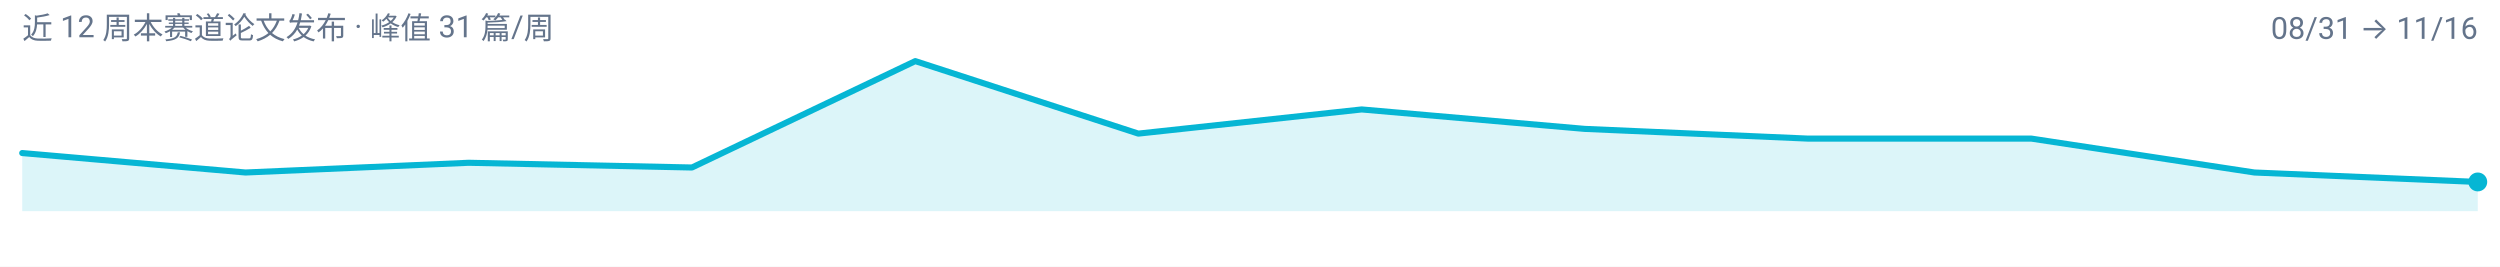
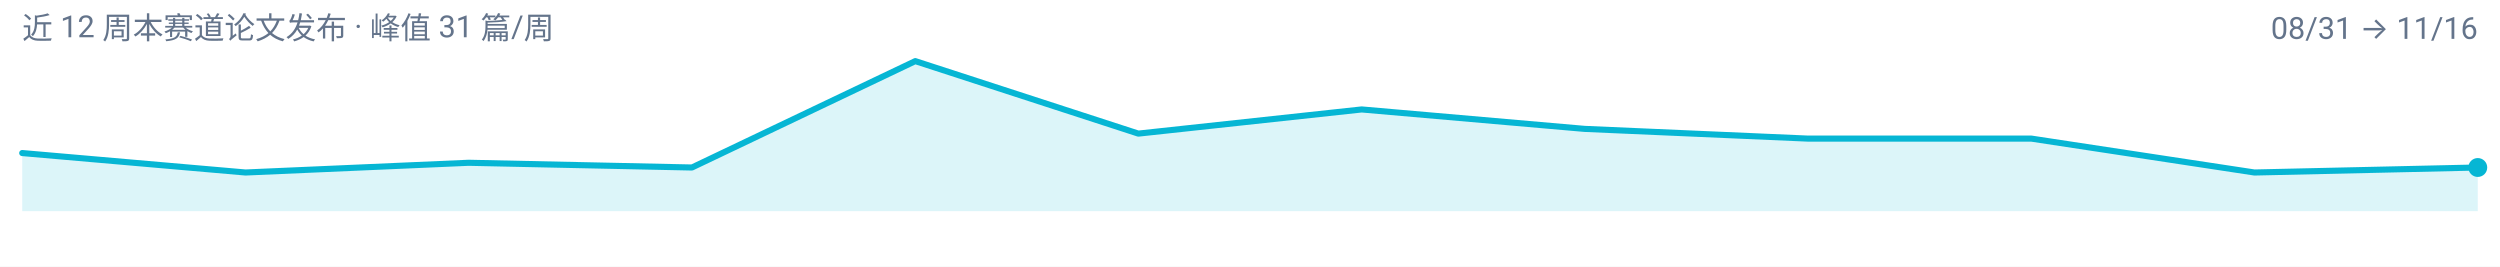
<svg xmlns="http://www.w3.org/2000/svg" width="900" height="96" viewBox="0 0 900 96" role="img" aria-label="multimodal-reasoning 周度趋势">
  <rect width="900" height="96" fill="#FFFFFF" />
  <g font-family="-apple-system, BlinkMacSystemFont, 'Segoe UI', 'Noto Sans SC', 'PingFang SC', 'Microsoft YaHei', Roboto, sans-serif">
-     <path d="M 8.0,76.0 L 8.0,55.1 L 88.4,62.1 L 168.7,58.6 L 249.1,60.3 L 329.5,22.0 L 409.8,48.1 L 490.2,39.4 L 570.5,46.4 L 650.9,49.9 L 731.3,49.9 L 811.6,62.1 L 892.0,65.5 L 892.0,76.0 Z" fill="#06B6D4" fill-opacity="0.14" />
-     <path d="M 8.0,55.1 L 88.4,62.1 L 168.7,58.6 L 249.1,60.3 L 329.5,22.0 L 409.8,48.1 L 490.2,39.4 L 570.5,46.4 L 650.9,49.9 L 731.3,49.9 L 811.6,62.1 L 892.0,65.5" fill="none" stroke="#06B6D4" stroke-width="2.2" stroke-linejoin="round" stroke-linecap="round" />
-     <circle cx="892.0" cy="65.5" r="3.4" fill="#06B6D4" />
+     <path d="M 8.0,76.0 L 8.0,55.1 L 88.4,62.1 L 168.7,58.6 L 249.1,60.3 L 329.5,22.0 L 409.8,48.1 L 490.2,39.4 L 570.5,46.4 L 650.9,49.9 L 731.3,49.9 L 811.6,62.1 L 892.0,60.3 L 892.0,76.0 Z" fill="#06B6D4" fill-opacity="0.14" />
+     <path d="M 8.0,55.1 L 88.4,62.1 L 168.7,58.6 L 249.1,60.3 L 329.5,22.0 L 409.8,48.1 L 490.2,39.4 L 570.5,46.4 L 650.9,49.9 L 731.3,49.9 L 811.6,62.1 L 892.0,60.3" fill="none" stroke="#06B6D4" stroke-width="2.2" stroke-linejoin="round" stroke-linecap="round" />
+     <circle cx="892.0" cy="60.3" r="3.4" fill="#06B6D4" />
    <text x="8" y="14" font-size="11" fill="#64748B">近 12 周本赛道论文发布 · 峰值 31 篇/周</text>
    <text x="892" y="14" font-size="11" text-anchor="end" fill="#64748B">08/31 → 11/16</text>
  </g>
</svg>
